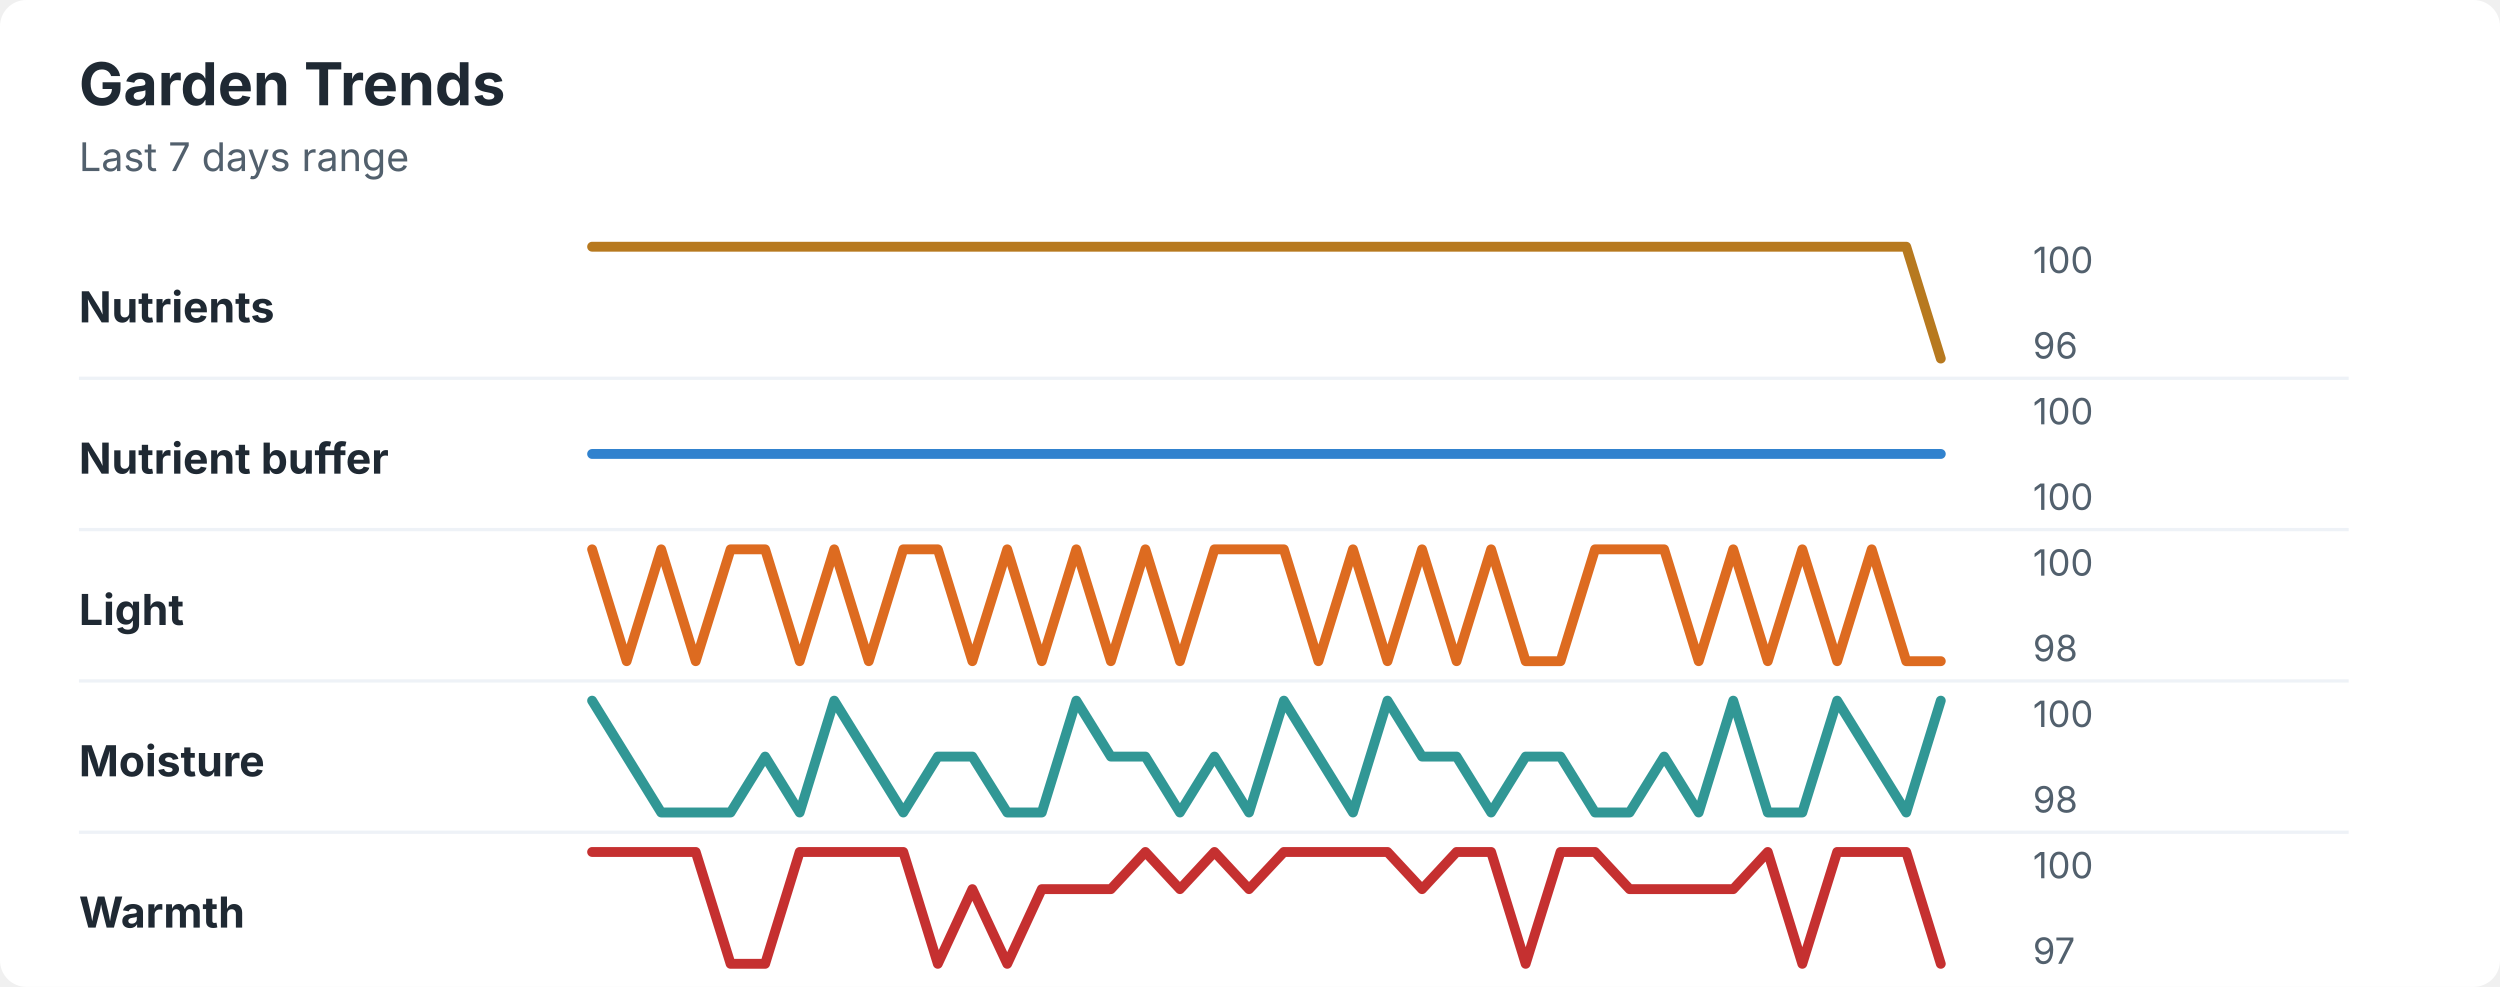
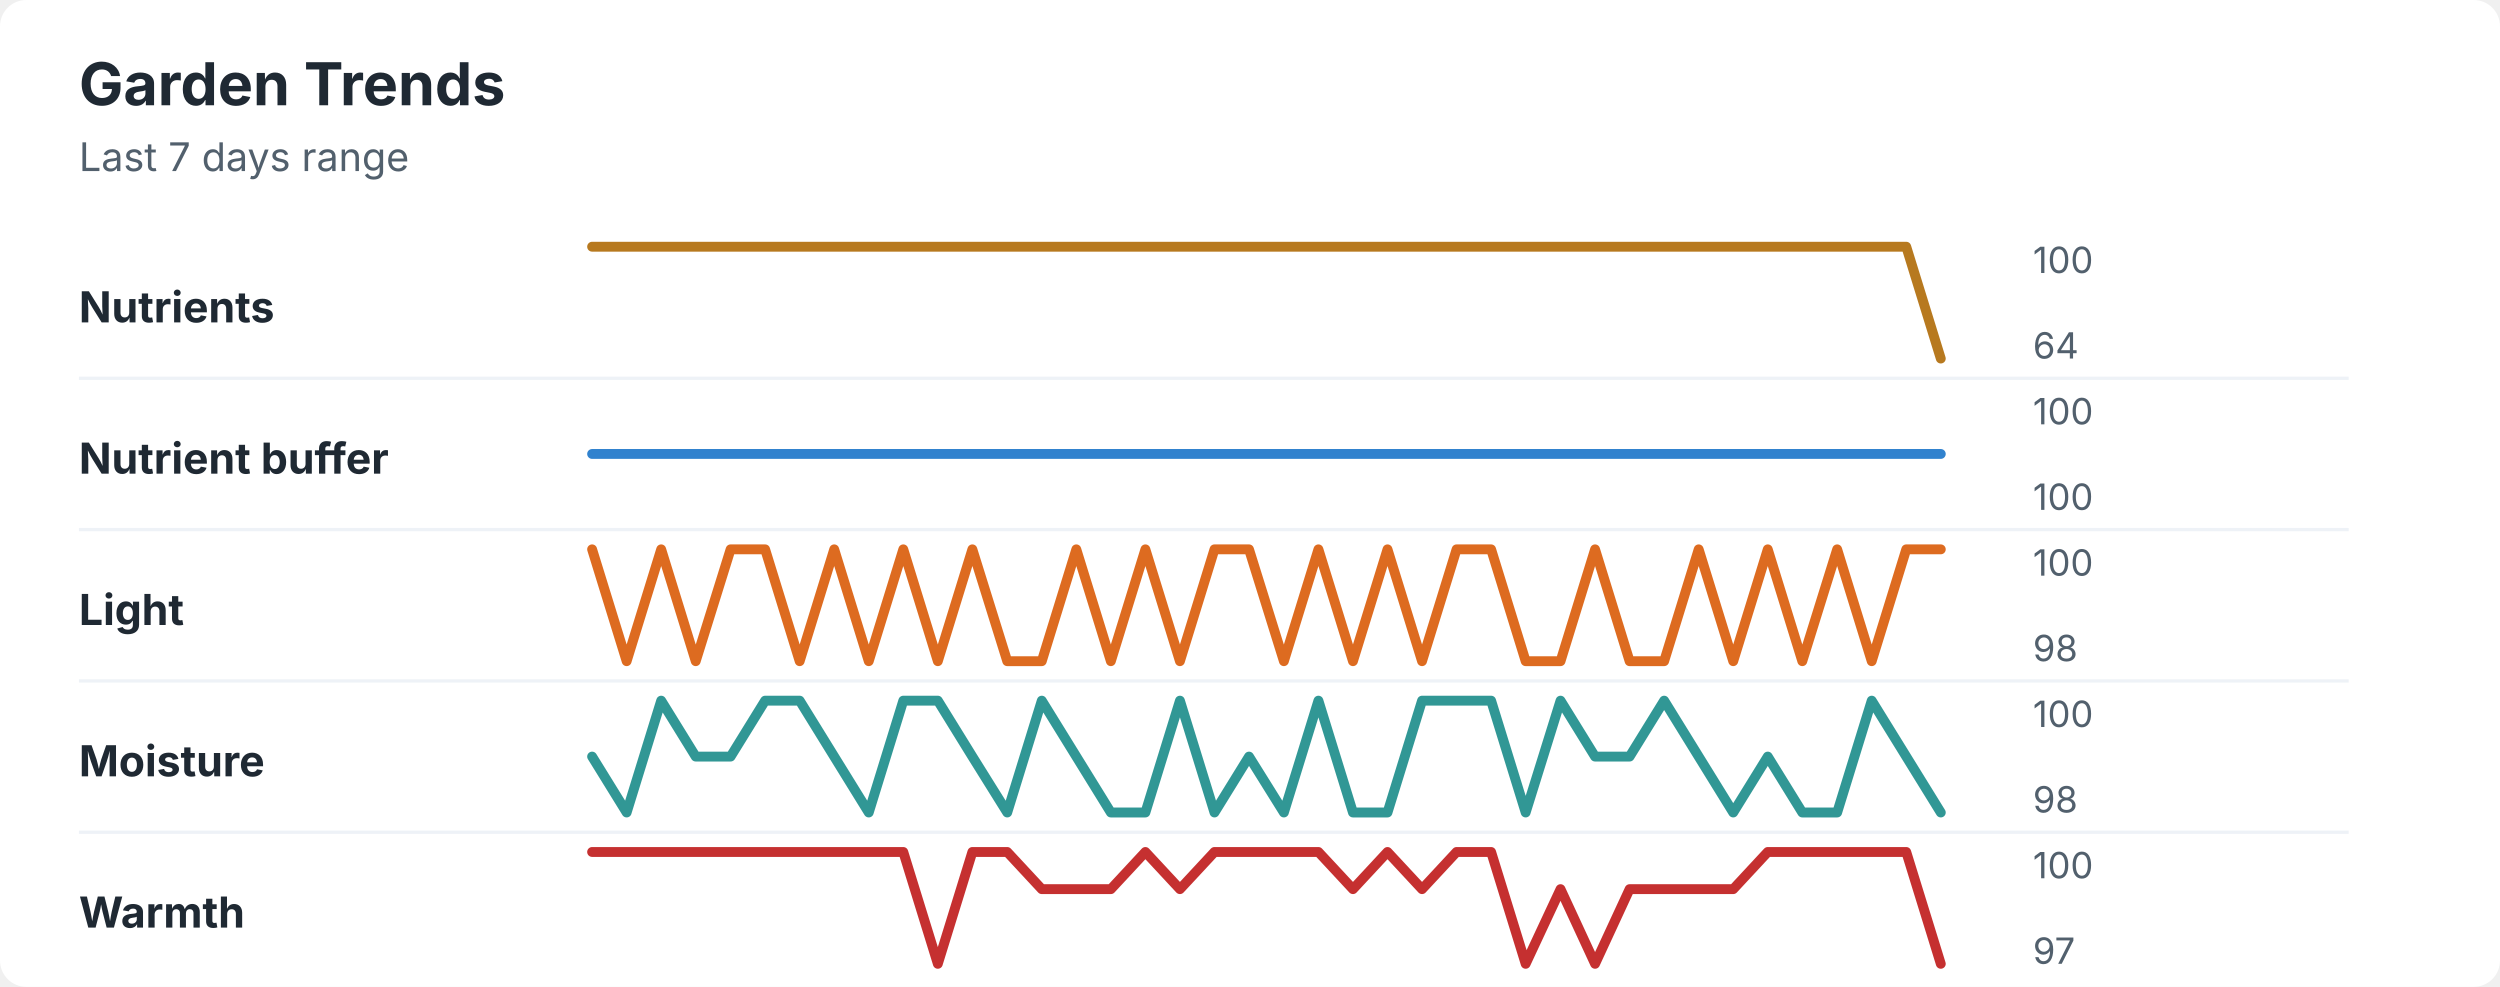
<svg xmlns="http://www.w3.org/2000/svg" width="760" height="300" viewBox="0 0 760 300" role="img" aria-labelledby="title desc">
  <rect width="760" height="300" rx="8" fill="#ffffff" />
  <style>
    text { font-family: -apple-system, BlinkMacSystemFont, "Segoe UI", sans-serif; }
    .title { font-size: 18px; font-weight: 700; fill: #1f2933; }
    .subtitle { font-size: 12px; fill: #52606d; }
    .label { font-size: 13px; font-weight: 650; fill: #1f2933; }
    .axis-value { font-size: 11px; fill: #52606d; }
    .separator { stroke: #eef2f7; stroke-width: 1; }
  </style>
  <text x="24" y="32" class="title">Garden Trends</text>
  <text x="24" y="52" class="subtitle">Last 7 days range</text>
  <text x="24" y="98" class="label">Nutrients</text>
  <polyline points="180.0,75.0 190.5,75.0 201.0,75.0 211.5,75.0 222.1,75.0 232.6,75.0 243.1,75.0 253.6,75.0 264.1,75.0 274.6,75.0 285.1,75.0 295.6,75.0 306.2,75.0 316.7,75.0 327.2,75.0 337.7,75.0 348.2,75.0 358.7,75.0 369.2,75.0 379.7,75.0 390.3,75.0 400.8,75.0 411.3,75.0 421.8,75.0 432.3,75.0 442.8,75.0 453.3,75.0 463.8,75.0 474.4,75.0 484.9,75.0 495.4,75.0 505.9,75.0 516.4,75.0 526.9,75.0 537.4,75.0 547.9,75.0 558.5,75.0 569.0,75.0 579.5,75.0 590.0,109.0 " fill="none" stroke="#b7791f" stroke-width="3" stroke-linecap="round" stroke-linejoin="round" />
  <text x="618" y="83" class="axis-value">100</text>
-   <text x="618" y="109" class="axis-value">96</text>
+   <text x="618" y="109" class="axis-value">64</text>
  <line x1="24" y1="115.0" x2="714" y2="115.0" class="separator" />
  <text x="24" y="144" class="label">Nutrient buffer</text>
  <polyline points="180.0,138.0 190.5,138.0 201.0,138.0 211.5,138.0 222.1,138.0 232.6,138.0 243.1,138.0 253.6,138.0 264.1,138.0 274.6,138.0 285.1,138.0 295.6,138.0 306.2,138.0 316.7,138.0 327.2,138.0 337.7,138.0 348.2,138.0 358.7,138.0 369.2,138.0 379.7,138.0 390.3,138.0 400.8,138.0 411.3,138.0 421.8,138.0 432.3,138.0 442.8,138.0 453.3,138.0 463.8,138.0 474.4,138.0 484.9,138.0 495.4,138.0 505.9,138.0 516.4,138.0 526.9,138.0 537.4,138.0 547.9,138.0 558.5,138.0 569.0,138.0 579.5,138.0 590.0,138.0 " fill="none" stroke="#3182ce" stroke-width="3" stroke-linecap="round" stroke-linejoin="round" />
  <text x="618" y="129" class="axis-value">100</text>
  <text x="618" y="155" class="axis-value">100</text>
  <line x1="24" y1="161.0" x2="714" y2="161.0" class="separator" />
  <text x="24" y="190" class="label">Light</text>
-   <polyline points="180.0,167.0 190.5,201.0 201.0,167.0 211.5,201.0 222.1,167.0 232.6,167.0 243.1,201.0 253.6,167.0 264.1,201.0 274.6,167.0 285.1,167.0 295.6,201.0 306.2,167.0 316.7,201.0 327.2,167.0 337.7,201.0 348.2,167.0 358.7,201.0 369.2,167.0 379.7,167.0 390.3,167.0 400.8,201.0 411.3,167.0 421.8,201.0 432.3,167.0 442.8,201.0 453.3,167.0 463.8,201.0 474.4,201.0 484.9,167.0 495.4,167.0 505.9,167.0 516.4,201.0 526.9,167.0 537.4,201.0 547.9,167.0 558.5,201.0 569.0,167.0 579.5,201.0 590.0,201.0 " fill="none" stroke="#dd6b20" stroke-width="3" stroke-linecap="round" stroke-linejoin="round" />
+   <polyline points="180.0,167.0 190.5,201.0 201.0,167.0 211.5,201.0 222.1,167.0 232.6,167.0 243.1,201.0 253.6,167.0 264.1,201.0 274.6,167.0 285.1,201.0 295.6,167.0 306.2,201.0 316.7,201.0 327.2,167.0 337.7,201.0 348.2,167.0 358.7,201.0 369.2,167.0 379.7,167.0 390.3,201.0 400.8,167.0 411.3,201.0 421.8,167.0 432.3,201.0 442.8,167.0 453.3,167.0 463.8,201.0 474.4,201.0 484.9,167.0 495.4,201.0 505.9,201.0 516.4,167.0 526.9,201.0 537.4,167.0 547.9,201.0 558.5,167.0 569.0,201.0 579.5,167.0 590.0,167.0 " fill="none" stroke="#dd6b20" stroke-width="3" stroke-linecap="round" stroke-linejoin="round" />
  <text x="618" y="175" class="axis-value">100</text>
  <text x="618" y="201" class="axis-value">98</text>
  <line x1="24" y1="207.0" x2="714" y2="207.0" class="separator" />
  <text x="24" y="236" class="label">Moisture</text>
-   <polyline points="180.0,213.0 190.5,230.0 201.0,247.0 211.5,247.0 222.1,247.0 232.6,230.0 243.1,247.0 253.6,213.0 264.1,230.0 274.6,247.0 285.1,230.0 295.6,230.0 306.2,247.0 316.7,247.0 327.2,213.0 337.7,230.0 348.2,230.0 358.7,247.0 369.2,230.0 379.7,247.0 390.3,213.0 400.8,230.0 411.3,247.0 421.8,213.0 432.3,230.0 442.8,230.0 453.3,247.0 463.8,230.0 474.4,230.0 484.9,247.0 495.4,247.0 505.9,230.0 516.4,247.0 526.9,213.0 537.4,247.0 547.9,247.0 558.5,213.0 569.0,230.0 579.5,247.0 590.0,213.0 " fill="none" stroke="#319795" stroke-width="3" stroke-linecap="round" stroke-linejoin="round" />
+   <polyline points="180.0,230.0 190.5,247.0 201.0,213.0 211.5,230.0 222.1,230.0 232.6,213.0 243.1,213.0 253.6,230.0 264.1,247.0 274.6,213.0 285.1,213.0 295.6,230.0 306.2,247.0 316.7,213.0 327.2,230.0 337.7,247.0 348.2,247.0 358.7,213.0 369.2,247.0 379.7,230.0 390.3,247.0 400.8,213.0 411.3,247.0 421.8,247.0 432.3,213.0 442.8,213.0 453.3,213.0 463.8,247.0 474.4,213.0 484.9,230.0 495.4,230.0 505.9,213.0 516.4,230.0 526.9,247.0 537.4,230.0 547.9,247.0 558.5,247.0 569.0,213.0 579.5,230.0 590.0,247.0 " fill="none" stroke="#319795" stroke-width="3" stroke-linecap="round" stroke-linejoin="round" />
  <text x="618" y="221" class="axis-value">100</text>
  <text x="618" y="247" class="axis-value">98</text>
  <line x1="24" y1="253.0" x2="714" y2="253.0" class="separator" />
  <text x="24" y="282" class="label">Warmth</text>
-   <polyline points="180.0,259.0 190.5,259.0 201.0,259.0 211.5,259.0 222.1,293.0 232.6,293.0 243.1,259.0 253.6,259.0 264.1,259.0 274.6,259.0 285.1,293.0 295.6,270.3 306.2,293.0 316.7,270.3 327.2,270.3 337.7,270.3 348.2,259.0 358.7,270.3 369.2,259.0 379.7,270.3 390.3,259.0 400.8,259.0 411.3,259.0 421.8,259.0 432.3,270.3 442.8,259.0 453.3,259.0 463.8,293.0 474.4,259.0 484.9,259.0 495.4,270.3 505.9,270.3 516.4,270.3 526.9,270.3 537.4,259.0 547.9,293.0 558.5,259.0 569.0,259.0 579.5,259.0 590.0,293.0 " fill="none" stroke="#c53030" stroke-width="3" stroke-linecap="round" stroke-linejoin="round" />
+   <polyline points="180.0,259.0 190.5,259.0 201.0,259.0 211.5,259.0 222.1,259.0 232.6,259.0 243.1,259.0 253.6,259.0 264.1,259.0 274.6,259.0 285.1,293.0 295.6,259.0 306.2,259.0 316.7,270.3 327.2,270.3 337.7,270.3 348.2,259.0 358.7,270.3 369.2,259.0 379.7,259.0 390.3,259.0 400.8,259.0 411.3,270.3 421.8,259.0 432.3,270.3 442.8,259.0 453.3,259.0 463.8,293.0 474.4,270.3 484.9,293.0 495.4,270.3 505.9,270.3 516.4,270.3 526.9,270.3 537.4,259.0 547.9,259.0 558.5,259.0 569.0,259.0 579.5,259.0 590.0,293.0 " fill="none" stroke="#c53030" stroke-width="3" stroke-linecap="round" stroke-linejoin="round" />
  <text x="618" y="267" class="axis-value">100</text>
  <text x="618" y="293" class="axis-value">97</text>
</svg>
